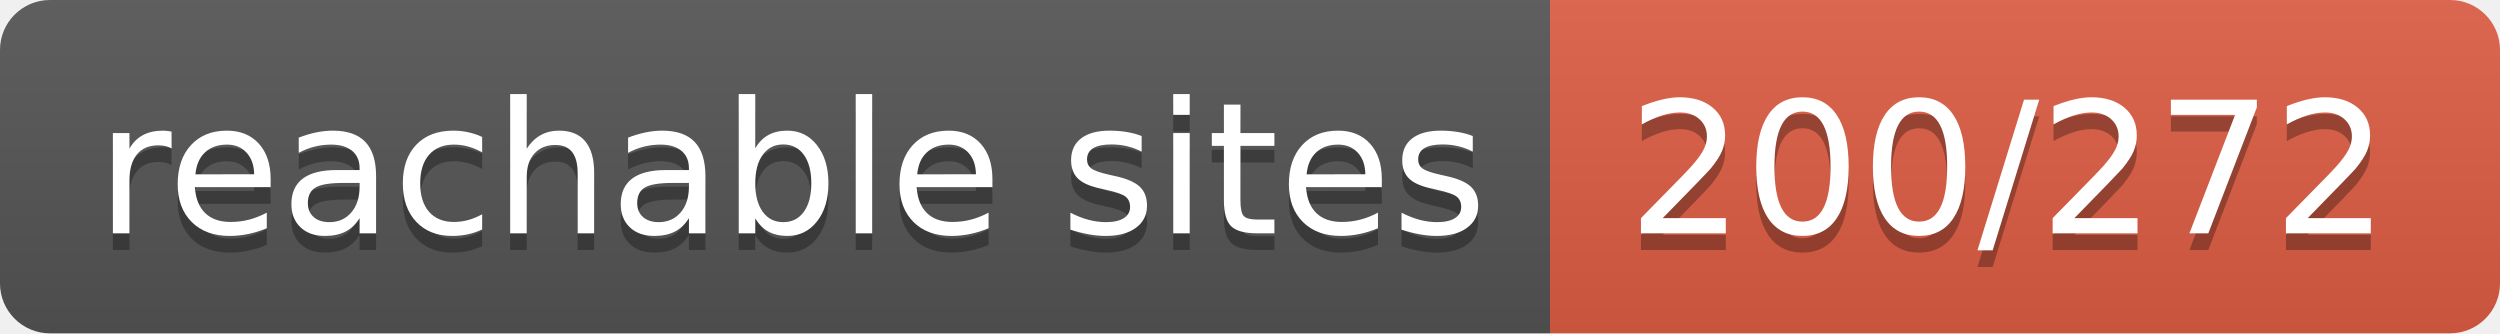
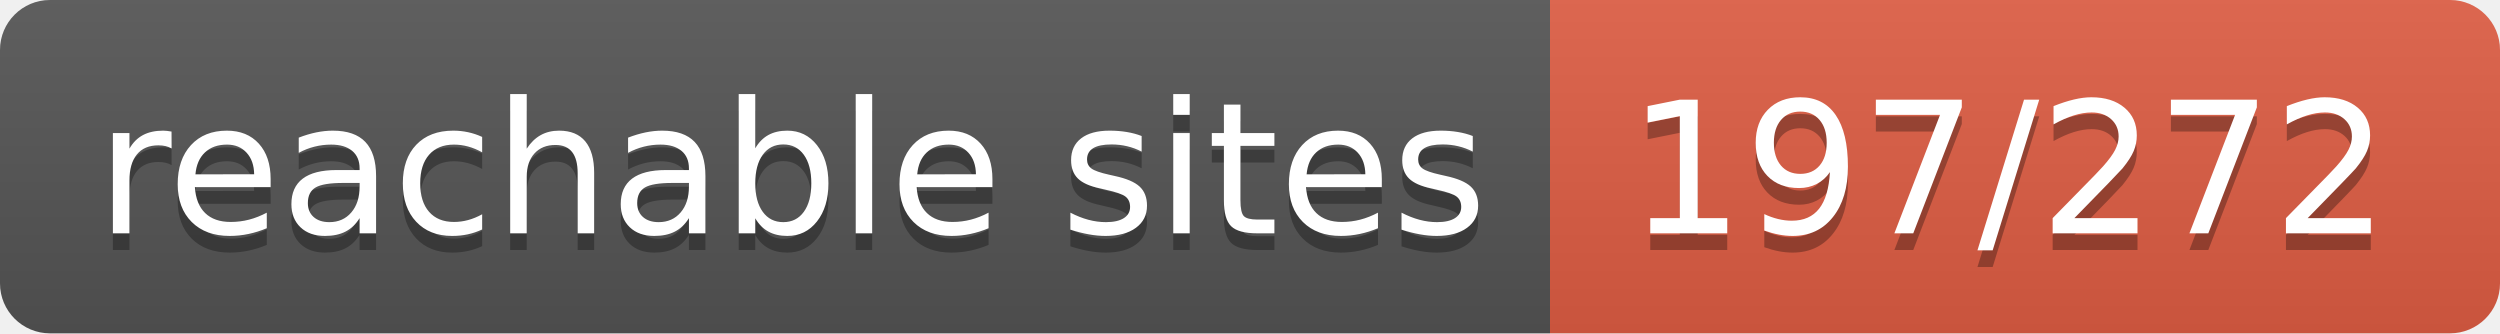
- <svg xmlns="http://www.w3.org/2000/svg" width="150" height="20" role="img" aria-label="reachable sites: 200/272">
+ <svg xmlns="http://www.w3.org/2000/svg" width="150" height="20" role="img" aria-label="reachable sites: 197/272">
  <linearGradient id="s" x2="0" y2="100%">
    <stop offset="0" stop-color="#bbb" stop-opacity=".1" />
    <stop offset="1" stop-opacity=".1" />
  </linearGradient>
  <clipPath id="r">
    <rect width="150" height="20" rx="3" fill="#fff" />
  </clipPath>
  <g clip-path="url(#r)">
    <rect width="93" height="20" fill="#555" />
    <rect x="93" width="57" height="20" fill="#e05d44" />
    <rect width="150" height="20" fill="url(#s)" />
  </g>
  <g fill="#fff" text-anchor="middle" font-family="Verdana,Geneva,DejaVu Sans,sans-serif" text-rendering="geometricPrecision" font-size="110">
    <text aria-hidden="true" x="475" y="150" fill="#010101" fill-opacity=".3" transform="scale(.1)" textLength="830">reachable sites</text>
    <text x="475" y="140" transform="scale(.1)" fill="#fff" textLength="830">reachable sites</text>
-     <text aria-hidden="true" x="1205" y="150" fill="#010101" fill-opacity=".3" transform="scale(.1)" textLength="470">200/272</text>
-     <text x="1205" y="140" transform="scale(.1)" fill="#fff" textLength="470">200/272</text>
+     <text aria-hidden="true" x="1205" y="150" fill="#010101" fill-opacity=".3" transform="scale(.1)" textLength="470">197/272</text>
+     <text x="1205" y="140" transform="scale(.1)" fill="#fff" textLength="470">197/272</text>
  </g>
</svg>
